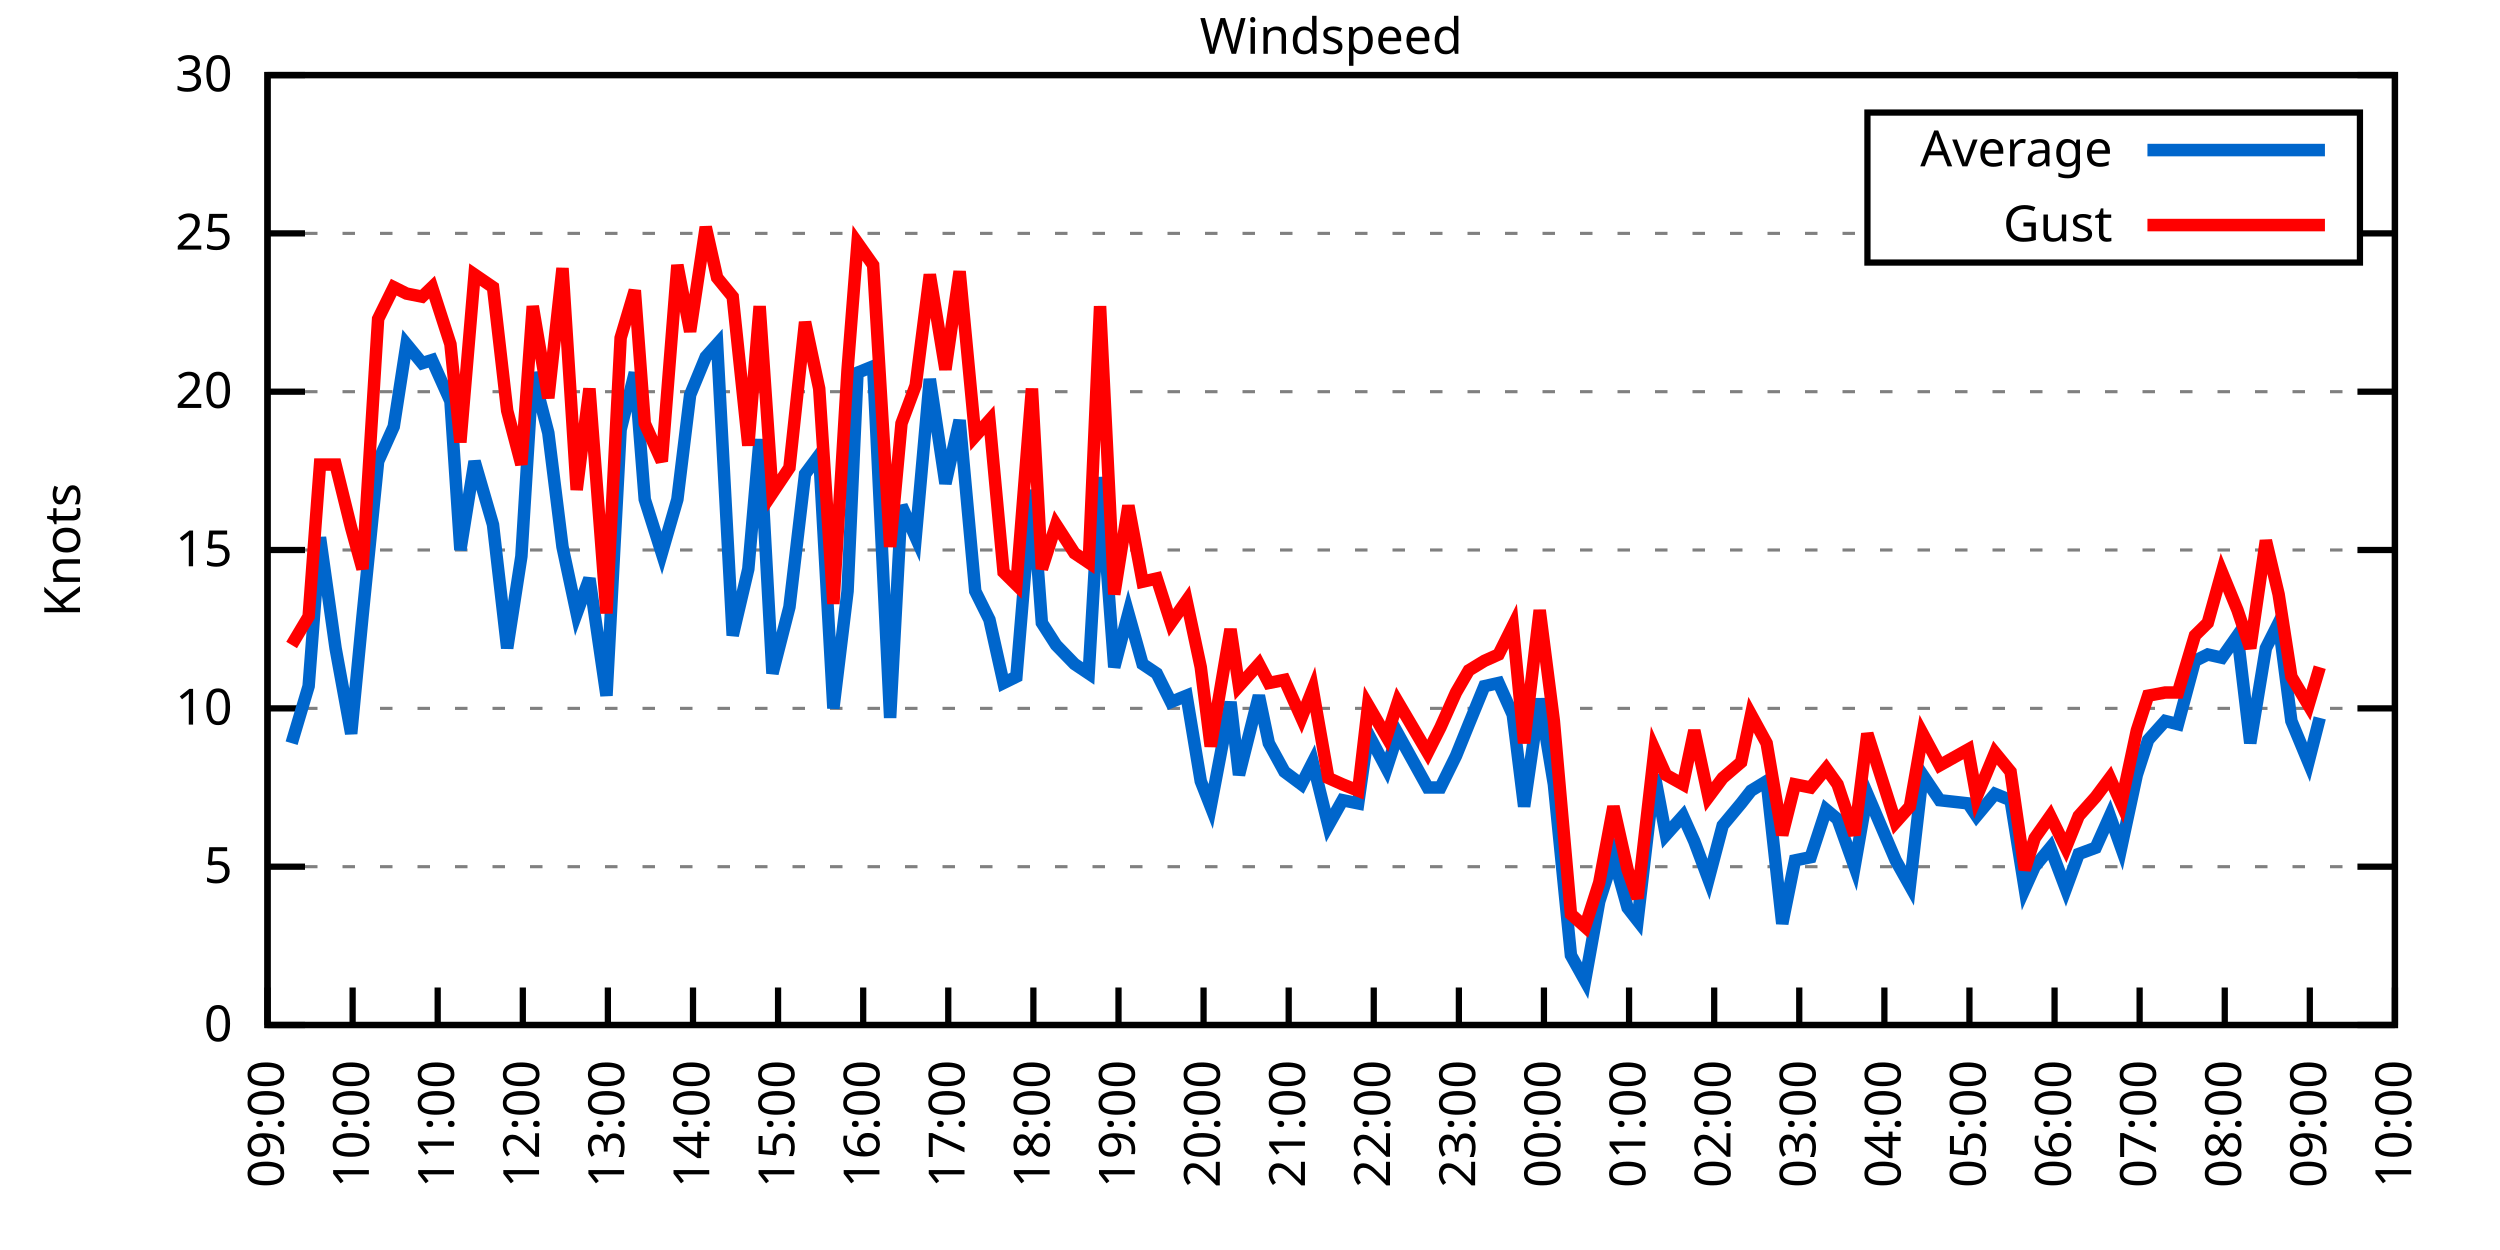
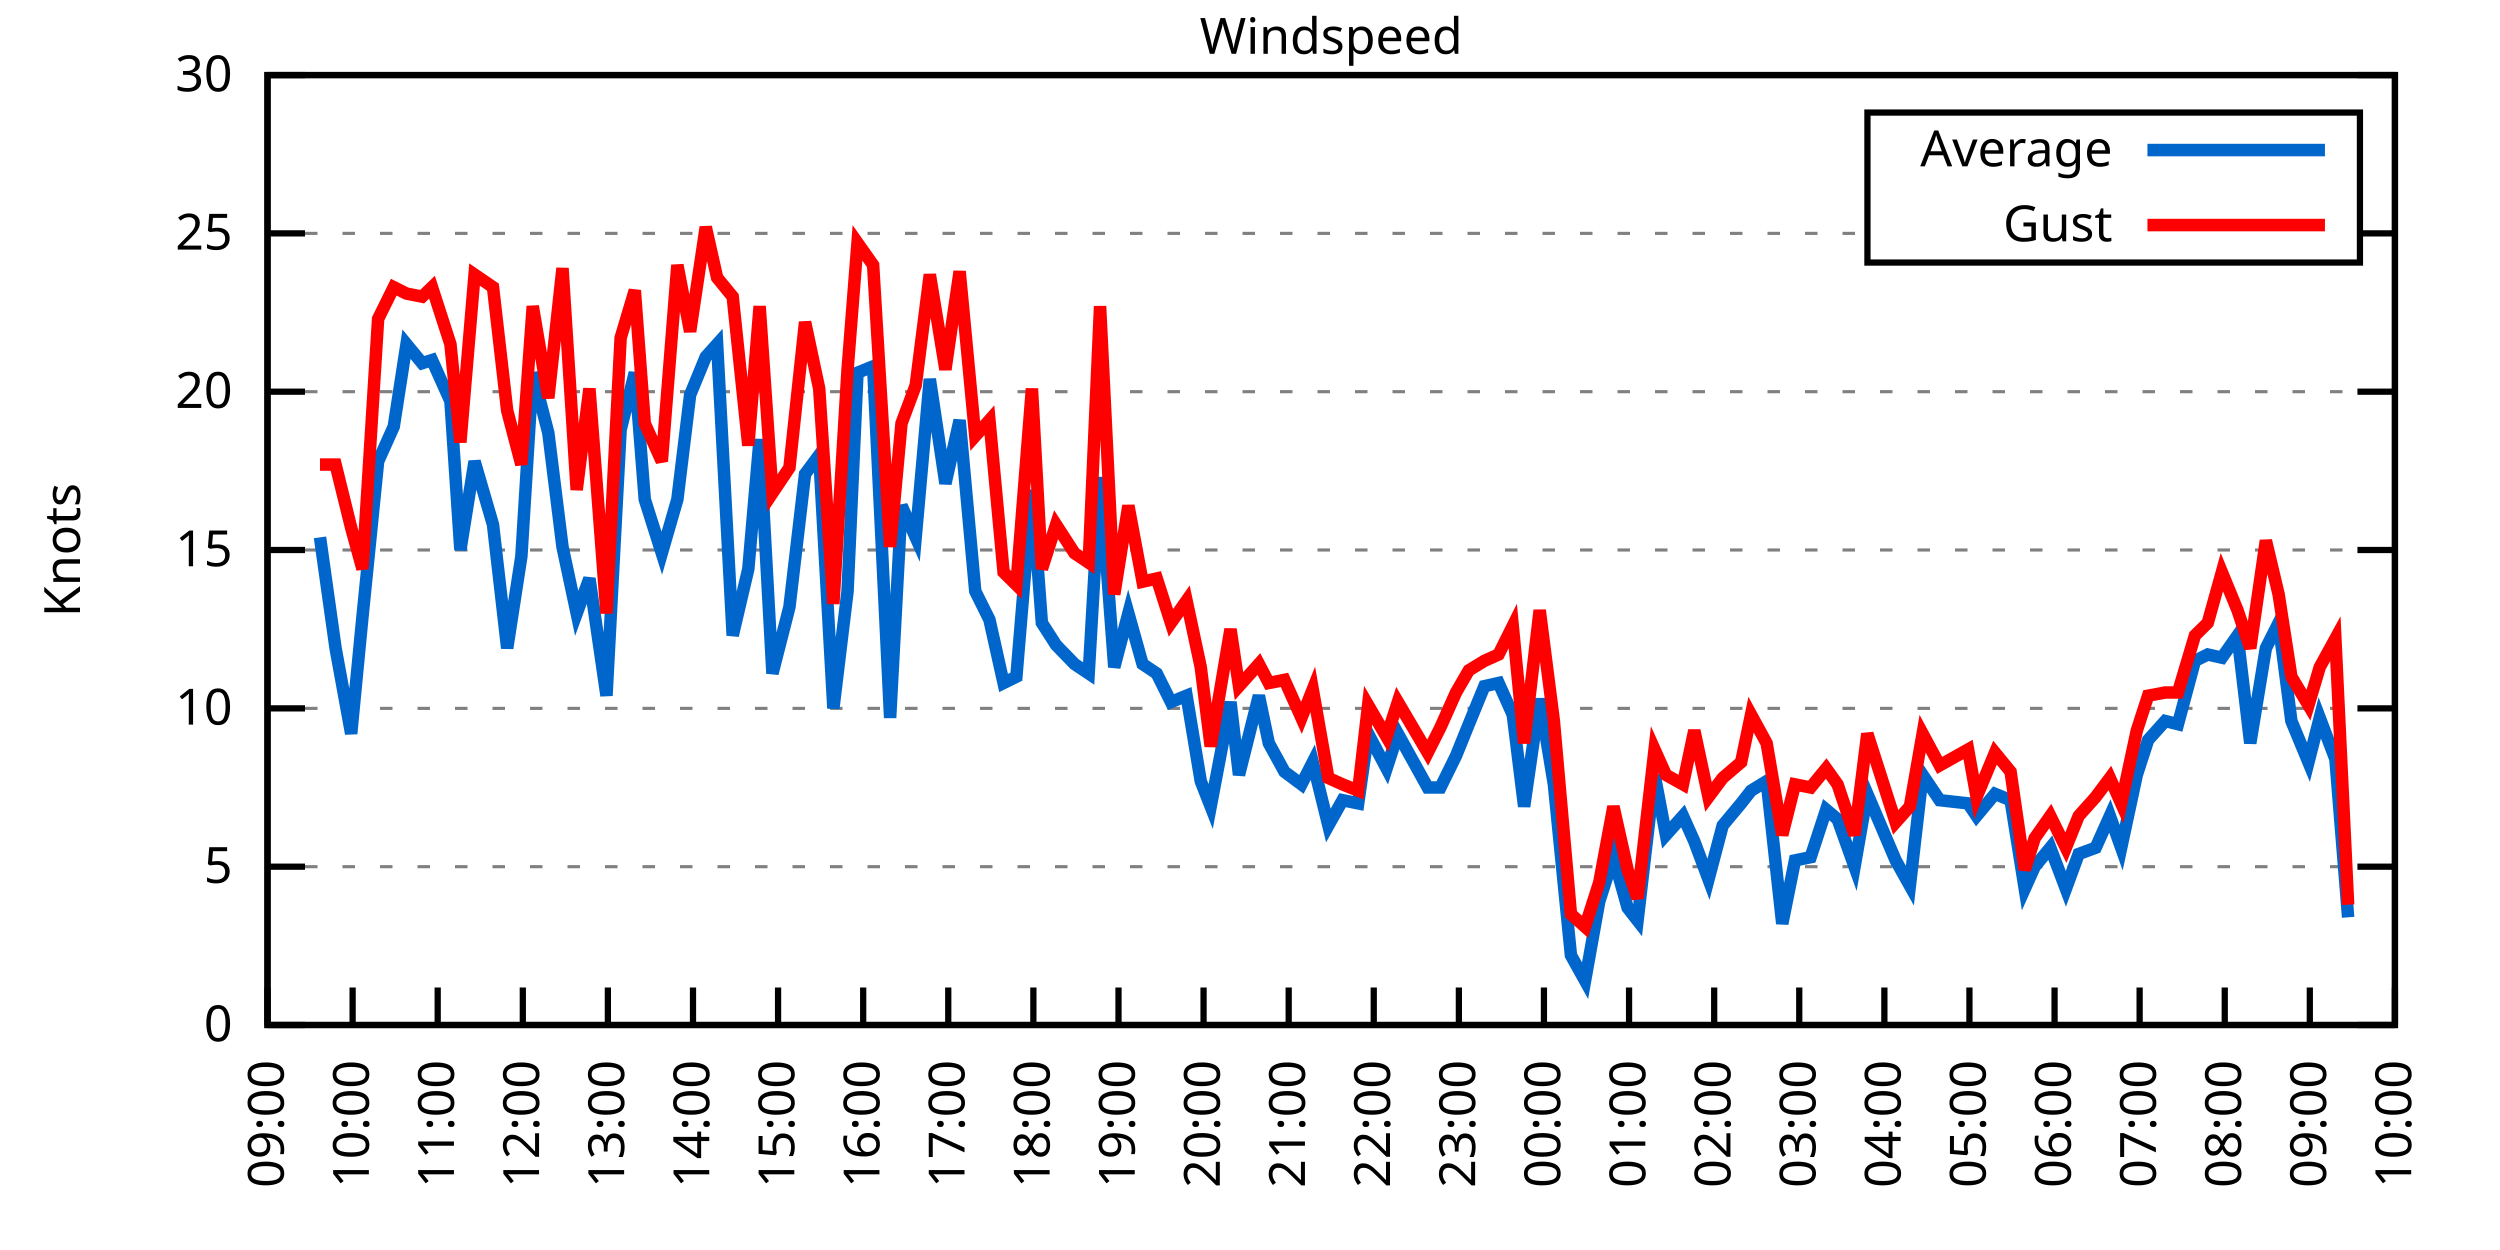
<svg xmlns="http://www.w3.org/2000/svg" xmlns:xlink="http://www.w3.org/1999/xlink" width="400" height="200" viewBox="0 0 400 200">
  <g id="gnuplot_canvas">
    <rect x="0" y="0" width="400" height="200" fill="none" />
    <defs>
      <circle id="gpDot" r="0.5" stroke-width="0.5" stroke="currentColor" />
      <path id="gpPt0" stroke-width="0.333" stroke="currentColor" d="M-1,0 h2 M0,-1 v2" />
      <path id="gpPt1" stroke-width="0.333" stroke="currentColor" d="M-1,-1 L1,1 M1,-1 L-1,1" />
      <path id="gpPt2" stroke-width="0.333" stroke="currentColor" d="M-1,0 L1,0 M0,-1 L0,1 M-1,-1 L1,1 M-1,1 L1,-1" />
      <rect id="gpPt3" stroke-width="0.333" stroke="currentColor" x="-1" y="-1" width="2" height="2" />
      <rect id="gpPt4" stroke-width="0.333" stroke="currentColor" fill="currentColor" x="-1" y="-1" width="2" height="2" />
      <circle id="gpPt5" stroke-width="0.333" stroke="currentColor" cx="0" cy="0" r="1" />
      <use xlink:href="#gpPt5" id="gpPt6" fill="currentColor" stroke="none" />
      <path id="gpPt7" stroke-width="0.333" stroke="currentColor" d="M0,-1.33 L-1.33,0.67 L1.33,0.67 z" />
      <use xlink:href="#gpPt7" id="gpPt8" fill="currentColor" stroke="none" />
      <use xlink:href="#gpPt7" id="gpPt9" stroke="currentColor" transform="rotate(180)" />
      <use xlink:href="#gpPt9" id="gpPt10" fill="currentColor" stroke="none" />
      <use xlink:href="#gpPt3" id="gpPt11" stroke="currentColor" transform="rotate(45)" />
      <use xlink:href="#gpPt11" id="gpPt12" fill="currentColor" stroke="none" />
      <path id="gpPt13" stroke-width="0.333" stroke="currentColor" d="M0,1.330 L1.265,0.411 L0.782,-1.067 L-0.782,-1.076 L-1.265,0.411 z" />
      <use xlink:href="#gpPt13" id="gpPt14" fill="currentColor" stroke="none" />
      <filter id="textbox" filterUnits="objectBoundingBox" x="0" y="0" height="1" width="1">
        <feFlood flood-color="white" flood-opacity="1" result="bgnd" />
        <feComposite in="SourceGraphic" in2="bgnd" operator="atop" />
      </filter>
      <filter id="greybox" filterUnits="objectBoundingBox" x="0" y="0" height="1" width="1">
        <feFlood flood-color="lightgrey" flood-opacity="1" result="grey" />
        <feComposite in="SourceGraphic" in2="grey" operator="atop" />
      </filter>
    </defs>
    <g fill="none" color="white" stroke="currentColor" stroke-width="1.00" stroke-linecap="butt" stroke-linejoin="miter">
</g>
    <g fill="none" color="black" stroke="currentColor" stroke-width="1.00" stroke-linecap="butt" stroke-linejoin="miter">
      <g stroke="none" shape-rendering="crispEdges">
        <polygon fill="rgb(255, 255, 255)" points="42.80,164.00 383.18,164.00 383.18,12.02 42.80,12.02 " />
      </g>
    </g>
    <g fill="none" color="black" stroke="currentColor" stroke-width="1.00" stroke-linecap="butt" stroke-linejoin="miter">
</g>
    <g fill="none" color="black" stroke="black" stroke-width="0.50" stroke-linecap="butt" stroke-linejoin="miter">
</g>
    <g fill="none" color="gray" stroke="currentColor" stroke-width="0.50" stroke-linecap="butt" stroke-linejoin="miter">
      <path stroke="gray" stroke-dasharray="2,4" class="gridline" d="M42.80,164.00 L383.19,164.00  " />
    </g>
    <g fill="none" color="gray" stroke="gray" stroke-width="1.00" stroke-linecap="butt" stroke-linejoin="miter">
</g>
    <g fill="none" color="black" stroke="currentColor" stroke-width="1.00" stroke-linecap="butt" stroke-linejoin="miter">
      <path stroke="black" d="M42.80,164.00 L48.80,164.00 M383.19,164.00 L377.19,164.00  " />
      <g transform="translate(37.20,166.60)" stroke="none" fill="black" font-family="Sans" font-size="8.00" text-anchor="end">
        <text>
          <tspan font-family="Sans"> 0</tspan>
        </text>
      </g>
    </g>
    <g fill="none" color="black" stroke="currentColor" stroke-width="1.00" stroke-linecap="butt" stroke-linejoin="miter">
</g>
    <g fill="none" color="black" stroke="black" stroke-width="0.50" stroke-linecap="butt" stroke-linejoin="miter">
</g>
    <g fill="none" color="gray" stroke="currentColor" stroke-width="0.50" stroke-linecap="butt" stroke-linejoin="miter">
      <path stroke="gray" stroke-dasharray="2,4" class="gridline" d="M42.80,138.67 L383.19,138.67  " />
    </g>
    <g fill="none" color="gray" stroke="gray" stroke-width="1.00" stroke-linecap="butt" stroke-linejoin="miter">
</g>
    <g fill="none" color="black" stroke="currentColor" stroke-width="1.00" stroke-linecap="butt" stroke-linejoin="miter">
      <path stroke="black" d="M42.80,138.67 L48.80,138.67 M383.19,138.67 L377.19,138.67  " />
      <g transform="translate(37.20,141.27)" stroke="none" fill="black" font-family="Sans" font-size="8.00" text-anchor="end">
        <text>
          <tspan font-family="Sans"> 5</tspan>
        </text>
      </g>
    </g>
    <g fill="none" color="black" stroke="currentColor" stroke-width="1.00" stroke-linecap="butt" stroke-linejoin="miter">
</g>
    <g fill="none" color="black" stroke="black" stroke-width="0.50" stroke-linecap="butt" stroke-linejoin="miter">
</g>
    <g fill="none" color="gray" stroke="currentColor" stroke-width="0.50" stroke-linecap="butt" stroke-linejoin="miter">
      <path stroke="gray" stroke-dasharray="2,4" class="gridline" d="M42.80,113.34 L383.19,113.34  " />
    </g>
    <g fill="none" color="gray" stroke="gray" stroke-width="1.00" stroke-linecap="butt" stroke-linejoin="miter">
</g>
    <g fill="none" color="black" stroke="currentColor" stroke-width="1.00" stroke-linecap="butt" stroke-linejoin="miter">
      <path stroke="black" d="M42.80,113.34 L48.80,113.34 M383.19,113.34 L377.19,113.34  " />
      <g transform="translate(37.20,115.94)" stroke="none" fill="black" font-family="Sans" font-size="8.00" text-anchor="end">
        <text>
          <tspan font-family="Sans"> 10</tspan>
        </text>
      </g>
    </g>
    <g fill="none" color="black" stroke="currentColor" stroke-width="1.00" stroke-linecap="butt" stroke-linejoin="miter">
</g>
    <g fill="none" color="black" stroke="black" stroke-width="0.50" stroke-linecap="butt" stroke-linejoin="miter">
</g>
    <g fill="none" color="gray" stroke="currentColor" stroke-width="0.50" stroke-linecap="butt" stroke-linejoin="miter">
      <path stroke="gray" stroke-dasharray="2,4" class="gridline" d="M42.80,88.00 L383.19,88.00  " />
    </g>
    <g fill="none" color="gray" stroke="gray" stroke-width="1.00" stroke-linecap="butt" stroke-linejoin="miter">
</g>
    <g fill="none" color="black" stroke="currentColor" stroke-width="1.00" stroke-linecap="butt" stroke-linejoin="miter">
      <path stroke="black" d="M42.80,88.00 L48.80,88.00 M383.19,88.00 L377.19,88.00  " />
      <g transform="translate(37.20,90.60)" stroke="none" fill="black" font-family="Sans" font-size="8.00" text-anchor="end">
        <text>
          <tspan font-family="Sans"> 15</tspan>
        </text>
      </g>
    </g>
    <g fill="none" color="black" stroke="currentColor" stroke-width="1.00" stroke-linecap="butt" stroke-linejoin="miter">
</g>
    <g fill="none" color="black" stroke="black" stroke-width="0.50" stroke-linecap="butt" stroke-linejoin="miter">
</g>
    <g fill="none" color="gray" stroke="currentColor" stroke-width="0.50" stroke-linecap="butt" stroke-linejoin="miter">
      <path stroke="gray" stroke-dasharray="2,4" class="gridline" d="M42.80,62.67 L383.19,62.67  " />
    </g>
    <g fill="none" color="gray" stroke="gray" stroke-width="1.00" stroke-linecap="butt" stroke-linejoin="miter">
</g>
    <g fill="none" color="black" stroke="currentColor" stroke-width="1.00" stroke-linecap="butt" stroke-linejoin="miter">
      <path stroke="black" d="M42.80,62.67 L48.80,62.67 M383.19,62.67 L377.19,62.67  " />
      <g transform="translate(37.20,65.27)" stroke="none" fill="black" font-family="Sans" font-size="8.00" text-anchor="end">
        <text>
          <tspan font-family="Sans"> 20</tspan>
        </text>
      </g>
    </g>
    <g fill="none" color="black" stroke="currentColor" stroke-width="1.00" stroke-linecap="butt" stroke-linejoin="miter">
</g>
    <g fill="none" color="black" stroke="black" stroke-width="0.50" stroke-linecap="butt" stroke-linejoin="miter">
</g>
    <g fill="none" color="gray" stroke="currentColor" stroke-width="0.50" stroke-linecap="butt" stroke-linejoin="miter">
      <path stroke="gray" stroke-dasharray="2,4" class="gridline" d="M42.80,37.34 L298.79,37.34 M377.59,37.34 L383.19,37.34  " />
    </g>
    <g fill="none" color="gray" stroke="gray" stroke-width="1.00" stroke-linecap="butt" stroke-linejoin="miter">
</g>
    <g fill="none" color="black" stroke="currentColor" stroke-width="1.00" stroke-linecap="butt" stroke-linejoin="miter">
      <path stroke="black" d="M42.80,37.34 L48.80,37.34 M383.19,37.34 L377.19,37.34  " />
      <g transform="translate(37.20,39.94)" stroke="none" fill="black" font-family="Sans" font-size="8.00" text-anchor="end">
        <text>
          <tspan font-family="Sans"> 25</tspan>
        </text>
      </g>
    </g>
    <g fill="none" color="black" stroke="currentColor" stroke-width="1.00" stroke-linecap="butt" stroke-linejoin="miter">
</g>
    <g fill="none" color="black" stroke="black" stroke-width="0.50" stroke-linecap="butt" stroke-linejoin="miter">
</g>
    <g fill="none" color="gray" stroke="currentColor" stroke-width="0.50" stroke-linecap="butt" stroke-linejoin="miter">
      <path stroke="gray" stroke-dasharray="2,4" class="gridline" d="M42.80,12.01 L383.19,12.01  " />
    </g>
    <g fill="none" color="gray" stroke="gray" stroke-width="1.00" stroke-linecap="butt" stroke-linejoin="miter">
</g>
    <g fill="none" color="black" stroke="currentColor" stroke-width="1.00" stroke-linecap="butt" stroke-linejoin="miter">
      <path stroke="black" d="M42.80,12.01 L48.80,12.01 M383.19,12.01 L377.19,12.01  " />
      <g transform="translate(37.20,14.61)" stroke="none" fill="black" font-family="Sans" font-size="8.00" text-anchor="end">
        <text>
          <tspan font-family="Sans"> 30</tspan>
        </text>
      </g>
    </g>
    <g fill="none" color="black" stroke="currentColor" stroke-width="1.00" stroke-linecap="butt" stroke-linejoin="miter">
      <path stroke="black" d="M42.80,164.00 L42.80,158.00  " />
      <g transform="translate(45.40,169.60) rotate(270.00)" stroke="none" fill="black" font-family="Sans" font-size="8.00" text-anchor="end">
        <text>
          <tspan font-family="Sans">09:00</tspan>
        </text>
      </g>
    </g>
    <g fill="none" color="black" stroke="currentColor" stroke-width="1.00" stroke-linecap="butt" stroke-linejoin="miter">
      <path stroke="black" d="M56.42,164.00 L56.42,158.00  " />
      <g transform="translate(59.02,169.60) rotate(270.00)" stroke="none" fill="black" font-family="Sans" font-size="8.00" text-anchor="end">
        <text>
          <tspan font-family="Sans">10:00</tspan>
        </text>
      </g>
    </g>
    <g fill="none" color="black" stroke="currentColor" stroke-width="1.00" stroke-linecap="butt" stroke-linejoin="miter">
      <path stroke="black" d="M70.03,164.00 L70.03,158.00  " />
      <g transform="translate(72.63,169.60) rotate(270.00)" stroke="none" fill="black" font-family="Sans" font-size="8.00" text-anchor="end">
        <text>
          <tspan font-family="Sans">11:00</tspan>
        </text>
      </g>
    </g>
    <g fill="none" color="black" stroke="currentColor" stroke-width="1.00" stroke-linecap="butt" stroke-linejoin="miter">
      <path stroke="black" d="M83.65,164.00 L83.65,158.00  " />
      <g transform="translate(86.25,169.60) rotate(270.00)" stroke="none" fill="black" font-family="Sans" font-size="8.00" text-anchor="end">
        <text>
          <tspan font-family="Sans">12:00</tspan>
        </text>
      </g>
    </g>
    <g fill="none" color="black" stroke="currentColor" stroke-width="1.00" stroke-linecap="butt" stroke-linejoin="miter">
      <path stroke="black" d="M97.26,164.00 L97.26,158.00  " />
      <g transform="translate(99.86,169.60) rotate(270.00)" stroke="none" fill="black" font-family="Sans" font-size="8.00" text-anchor="end">
        <text>
          <tspan font-family="Sans">13:00</tspan>
        </text>
      </g>
    </g>
    <g fill="none" color="black" stroke="currentColor" stroke-width="1.00" stroke-linecap="butt" stroke-linejoin="miter">
      <path stroke="black" d="M110.88,164.00 L110.88,158.00  " />
      <g transform="translate(113.48,169.60) rotate(270.00)" stroke="none" fill="black" font-family="Sans" font-size="8.00" text-anchor="end">
        <text>
          <tspan font-family="Sans">14:00</tspan>
        </text>
      </g>
    </g>
    <g fill="none" color="black" stroke="currentColor" stroke-width="1.00" stroke-linecap="butt" stroke-linejoin="miter">
      <path stroke="black" d="M124.49,164.00 L124.49,158.00  " />
      <g transform="translate(127.09,169.60) rotate(270.00)" stroke="none" fill="black" font-family="Sans" font-size="8.00" text-anchor="end">
        <text>
          <tspan font-family="Sans">15:00</tspan>
        </text>
      </g>
    </g>
    <g fill="none" color="black" stroke="currentColor" stroke-width="1.00" stroke-linecap="butt" stroke-linejoin="miter">
      <path stroke="black" d="M138.11,164.00 L138.11,158.00  " />
      <g transform="translate(140.71,169.60) rotate(270.00)" stroke="none" fill="black" font-family="Sans" font-size="8.00" text-anchor="end">
        <text>
          <tspan font-family="Sans">16:00</tspan>
        </text>
      </g>
    </g>
    <g fill="none" color="black" stroke="currentColor" stroke-width="1.00" stroke-linecap="butt" stroke-linejoin="miter">
      <path stroke="black" d="M151.72,164.00 L151.72,158.00  " />
      <g transform="translate(154.32,169.60) rotate(270.00)" stroke="none" fill="black" font-family="Sans" font-size="8.00" text-anchor="end">
        <text>
          <tspan font-family="Sans">17:00</tspan>
        </text>
      </g>
    </g>
    <g fill="none" color="black" stroke="currentColor" stroke-width="1.00" stroke-linecap="butt" stroke-linejoin="miter">
      <path stroke="black" d="M165.34,164.00 L165.34,158.00  " />
      <g transform="translate(167.94,169.60) rotate(270.00)" stroke="none" fill="black" font-family="Sans" font-size="8.00" text-anchor="end">
        <text>
          <tspan font-family="Sans">18:00</tspan>
        </text>
      </g>
    </g>
    <g fill="none" color="black" stroke="currentColor" stroke-width="1.00" stroke-linecap="butt" stroke-linejoin="miter">
      <path stroke="black" d="M178.96,164.00 L178.96,158.00  " />
      <g transform="translate(181.56,169.60) rotate(270.00)" stroke="none" fill="black" font-family="Sans" font-size="8.00" text-anchor="end">
        <text>
          <tspan font-family="Sans">19:00</tspan>
        </text>
      </g>
    </g>
    <g fill="none" color="black" stroke="currentColor" stroke-width="1.00" stroke-linecap="butt" stroke-linejoin="miter">
      <path stroke="black" d="M192.57,164.00 L192.57,158.00  " />
      <g transform="translate(195.17,169.60) rotate(270.00)" stroke="none" fill="black" font-family="Sans" font-size="8.00" text-anchor="end">
        <text>
          <tspan font-family="Sans">20:00</tspan>
        </text>
      </g>
    </g>
    <g fill="none" color="black" stroke="currentColor" stroke-width="1.00" stroke-linecap="butt" stroke-linejoin="miter">
      <path stroke="black" d="M206.19,164.00 L206.19,158.00  " />
      <g transform="translate(208.79,169.60) rotate(270.00)" stroke="none" fill="black" font-family="Sans" font-size="8.00" text-anchor="end">
        <text>
          <tspan font-family="Sans">21:00</tspan>
        </text>
      </g>
    </g>
    <g fill="none" color="black" stroke="currentColor" stroke-width="1.00" stroke-linecap="butt" stroke-linejoin="miter">
      <path stroke="black" d="M219.80,164.00 L219.80,158.00  " />
      <g transform="translate(222.40,169.60) rotate(270.00)" stroke="none" fill="black" font-family="Sans" font-size="8.00" text-anchor="end">
        <text>
          <tspan font-family="Sans">22:00</tspan>
        </text>
      </g>
    </g>
    <g fill="none" color="black" stroke="currentColor" stroke-width="1.00" stroke-linecap="butt" stroke-linejoin="miter">
      <path stroke="black" d="M233.42,164.00 L233.42,158.00  " />
      <g transform="translate(236.02,169.60) rotate(270.00)" stroke="none" fill="black" font-family="Sans" font-size="8.00" text-anchor="end">
        <text>
          <tspan font-family="Sans">23:00</tspan>
        </text>
      </g>
    </g>
    <g fill="none" color="black" stroke="currentColor" stroke-width="1.00" stroke-linecap="butt" stroke-linejoin="miter">
      <path stroke="black" d="M247.03,164.00 L247.03,158.00  " />
      <g transform="translate(249.63,169.60) rotate(270.00)" stroke="none" fill="black" font-family="Sans" font-size="8.00" text-anchor="end">
        <text>
          <tspan font-family="Sans">00:00</tspan>
        </text>
      </g>
    </g>
    <g fill="none" color="black" stroke="currentColor" stroke-width="1.00" stroke-linecap="butt" stroke-linejoin="miter">
      <path stroke="black" d="M260.65,164.00 L260.65,158.00  " />
      <g transform="translate(263.25,169.60) rotate(270.00)" stroke="none" fill="black" font-family="Sans" font-size="8.00" text-anchor="end">
        <text>
          <tspan font-family="Sans">01:00</tspan>
        </text>
      </g>
    </g>
    <g fill="none" color="black" stroke="currentColor" stroke-width="1.00" stroke-linecap="butt" stroke-linejoin="miter">
      <path stroke="black" d="M274.27,164.00 L274.27,158.00  " />
      <g transform="translate(276.87,169.60) rotate(270.00)" stroke="none" fill="black" font-family="Sans" font-size="8.00" text-anchor="end">
        <text>
          <tspan font-family="Sans">02:00</tspan>
        </text>
      </g>
    </g>
    <g fill="none" color="black" stroke="currentColor" stroke-width="1.00" stroke-linecap="butt" stroke-linejoin="miter">
      <path stroke="black" d="M287.88,164.00 L287.88,158.00  " />
      <g transform="translate(290.48,169.60) rotate(270.00)" stroke="none" fill="black" font-family="Sans" font-size="8.00" text-anchor="end">
        <text>
          <tspan font-family="Sans">03:00</tspan>
        </text>
      </g>
    </g>
    <g fill="none" color="black" stroke="currentColor" stroke-width="1.00" stroke-linecap="butt" stroke-linejoin="miter">
      <path stroke="black" d="M301.50,164.00 L301.50,158.00  " />
      <g transform="translate(304.10,169.60) rotate(270.00)" stroke="none" fill="black" font-family="Sans" font-size="8.00" text-anchor="end">
        <text>
          <tspan font-family="Sans">04:00</tspan>
        </text>
      </g>
    </g>
    <g fill="none" color="black" stroke="currentColor" stroke-width="1.00" stroke-linecap="butt" stroke-linejoin="miter">
      <path stroke="black" d="M315.11,164.00 L315.11,158.00  " />
      <g transform="translate(317.71,169.60) rotate(270.00)" stroke="none" fill="black" font-family="Sans" font-size="8.00" text-anchor="end">
        <text>
          <tspan font-family="Sans">05:00</tspan>
        </text>
      </g>
    </g>
    <g fill="none" color="black" stroke="currentColor" stroke-width="1.00" stroke-linecap="butt" stroke-linejoin="miter">
      <path stroke="black" d="M328.73,164.00 L328.73,158.00  " />
      <g transform="translate(331.33,169.60) rotate(270.00)" stroke="none" fill="black" font-family="Sans" font-size="8.00" text-anchor="end">
        <text>
          <tspan font-family="Sans">06:00</tspan>
        </text>
      </g>
    </g>
    <g fill="none" color="black" stroke="currentColor" stroke-width="1.00" stroke-linecap="butt" stroke-linejoin="miter">
      <path stroke="black" d="M342.34,164.00 L342.34,158.00  " />
      <g transform="translate(344.94,169.60) rotate(270.00)" stroke="none" fill="black" font-family="Sans" font-size="8.00" text-anchor="end">
        <text>
          <tspan font-family="Sans">07:00</tspan>
        </text>
      </g>
    </g>
    <g fill="none" color="black" stroke="currentColor" stroke-width="1.00" stroke-linecap="butt" stroke-linejoin="miter">
      <path stroke="black" d="M355.96,164.00 L355.96,158.00  " />
      <g transform="translate(358.56,169.60) rotate(270.00)" stroke="none" fill="black" font-family="Sans" font-size="8.00" text-anchor="end">
        <text>
          <tspan font-family="Sans">08:00</tspan>
        </text>
      </g>
    </g>
    <g fill="none" color="black" stroke="currentColor" stroke-width="1.00" stroke-linecap="butt" stroke-linejoin="miter">
      <path stroke="black" d="M369.57,164.00 L369.57,158.00  " />
      <g transform="translate(372.17,169.60) rotate(270.00)" stroke="none" fill="black" font-family="Sans" font-size="8.00" text-anchor="end">
        <text>
          <tspan font-family="Sans">09:00</tspan>
        </text>
      </g>
    </g>
    <g fill="none" color="black" stroke="currentColor" stroke-width="1.00" stroke-linecap="butt" stroke-linejoin="miter">
      <path stroke="black" d="M383.19,164.00 L383.19,158.00  " />
      <g transform="translate(385.79,169.60) rotate(270.00)" stroke="none" fill="black" font-family="Sans" font-size="8.00" text-anchor="end">
        <text>
          <tspan font-family="Sans">10:00</tspan>
        </text>
      </g>
    </g>
    <g fill="none" color="black" stroke="currentColor" stroke-width="1.00" stroke-linecap="butt" stroke-linejoin="miter">
</g>
    <g fill="none" color="black" stroke="currentColor" stroke-width="1.00" stroke-linecap="butt" stroke-linejoin="miter">
      <path stroke="black" d="M42.80,12.01 L42.80,164.00 L383.19,164.00 L383.19,12.01 L42.80,12.01 Z  " />
    </g>
    <g fill="none" color="black" stroke="currentColor" stroke-width="1.00" stroke-linecap="butt" stroke-linejoin="miter">
</g>
    <g fill="none" color="black" stroke="currentColor" stroke-width="1.00" stroke-linecap="butt" stroke-linejoin="miter">
      <path stroke="black" d="M298.79,42.01 L298.79,18.01 L377.59,18.01 L377.59,42.01 L298.79,42.01 Z  " />
    </g>
    <g id="Windspeed_plot_1">
      <g fill="none" color="white" stroke="black" stroke-width="2.00" stroke-linecap="butt" stroke-linejoin="miter">
</g>
      <g fill="none" color="black" stroke="currentColor" stroke-width="2.00" stroke-linecap="butt" stroke-linejoin="miter">
        <g transform="translate(337.99,26.61)" stroke="none" fill="black" font-family="Sans" font-size="8.00" text-anchor="end">
          <text>
            <tspan font-family="Sans">Average</tspan>
          </text>
        </g>
      </g>
      <g fill="none" color="black" stroke="currentColor" stroke-width="2.00" stroke-linecap="butt" stroke-linejoin="miter">
-         <path stroke="rgb(  0, 102, 204)" d="M343.59,24.01 L371.99,24.01 M46.66,118.91 L49.38,109.79 L51.20,85.98 L53.69,103.71 L56.19,117.39 L58.00,98.64   L60.50,73.82 L63.00,68.25 L65.04,55.07 L67.54,58.11 L69.12,57.61 L72.07,64.19 L73.66,88.00 L75.93,73.82   L78.88,83.95 L81.15,103.71 L83.42,89.02 L85.24,59.63 L87.73,69.26 L90.00,87.50 L92.27,98.14 L94.31,92.56   L97.04,111.31 L99.30,68.75 L101.57,59.63 L103.16,79.90 L105.89,88.51 L108.38,79.90 L110.42,63.18 L112.92,57.10   L114.74,55.07 L117.23,101.68 L119.73,91.04 L121.54,70.27 L123.59,107.76 L126.31,97.12 L128.81,75.85 L131.07,72.81   L133.34,113.34 L135.61,94.59 L137.20,59.63 L139.70,58.62 L142.42,114.86 L144.24,80.91 L146.51,85.98 L148.77,60.65   L151.27,77.37 L153.54,67.23 L156.04,94.59 L158.31,99.15 L160.57,109.28 L162.62,108.27 L165.11,78.38 L166.70,99.66   L168.97,103.20 L171.92,106.24 L174.19,107.76 L176.01,76.35 L178.28,106.75 L180.54,98.14 L182.81,106.24 L185.08,107.76   L187.35,112.32 L189.85,111.31 L192.12,124.99 L193.71,129.04 L196.88,112.32 L198.24,123.98 L201.42,111.31 L203.01,118.91   L205.51,123.47 L208.23,125.50 L210.04,121.95 L212.54,132.08 L214.81,128.03 L217.31,128.54 L218.90,117.39 L221.85,122.96   L223.66,117.39 L228.43,126.00 L230.47,126.00 L232.96,120.94 L235.01,115.87 L237.50,109.79 L239.77,109.28 L242.04,114.35   L243.86,129.04 L246.35,111.82 L248.62,125.50 L251.35,152.85 L253.61,156.91 L255.88,144.24 L258.15,137.15 L260.42,145.25   L262.01,147.28 L264.73,123.98 L266.55,133.60 L269.27,130.56 L271.09,134.62 L273.36,140.69 L275.63,132.08 L278.58,128.54   L280.17,126.51 L282.66,124.99 L285.16,147.79 L287.20,137.66 L289.70,137.15 L292.19,129.55 L294.01,131.07 L296.73,138.67   L298.77,127.02 L303.31,137.66 L305.58,141.71 L307.62,123.98 L310.35,128.03 L314.89,128.54 L316.25,130.56 L319.20,127.02   L321.69,128.03 L323.96,142.21 L325.55,138.67 L328.05,135.63 L330.54,142.21 L332.59,136.64 L335.31,135.63 L337.58,130.56   L339.39,135.63 L341.89,123.98 L343.70,118.40 L346.43,115.36 L348.47,115.87 L351.19,105.74 L353.24,104.72 L355.50,105.23   L358.00,101.68 L360.04,118.91 L362.54,103.71 L364.58,99.66 L366.62,115.36 L369.35,121.95 L371.16,114.86  " />
+         <path stroke="rgb(  0, 102, 204)" d="M343.59,24.01 L371.99,24.01 M51.20,85.98 L53.69,103.71 L56.19,117.39 L58.00,98.64 L60.50,73.82 L63.00,68.25   L65.04,55.07 L67.54,58.11 L69.12,57.61 L72.07,64.19 L73.66,88.00 L75.93,73.82 L78.88,83.95 L81.15,103.71   L83.42,89.02 L85.24,59.63 L87.73,69.26 L90.00,87.50 L92.27,98.14 L94.31,92.56 L97.04,111.31 L99.30,68.75   L101.57,59.63 L103.16,79.90 L105.89,88.51 L108.38,79.90 L110.42,63.18 L112.92,57.10 L114.74,55.07 L117.23,101.68   L119.73,91.04 L121.54,70.27 L123.59,107.76 L126.31,97.12 L128.81,75.85 L131.07,72.81 L133.34,113.34 L135.61,94.59   L137.20,59.63 L139.70,58.62 L142.42,114.86 L144.24,80.91 L146.51,85.98 L148.77,60.65 L151.27,77.37 L153.54,67.23   L156.04,94.59 L158.31,99.15 L160.57,109.28 L162.62,108.27 L165.11,78.38 L166.70,99.66 L168.97,103.20 L171.92,106.24   L174.19,107.76 L176.01,76.35 L178.28,106.75 L180.54,98.14 L182.81,106.24 L185.08,107.76 L187.35,112.32 L189.85,111.31   L192.12,124.99 L193.71,129.04 L196.88,112.32 L198.24,123.98 L201.42,111.31 L203.01,118.91 L205.51,123.47 L208.23,125.50   L210.04,121.95 L212.54,132.08 L214.81,128.03 L217.31,128.54 L218.90,117.39 L221.85,122.96 L223.66,117.39 L228.43,126.00   L230.47,126.00 L232.96,120.94 L235.01,115.87 L237.50,109.79 L239.77,109.28 L242.04,114.35 L243.86,129.04 L246.35,111.82   L248.62,125.50 L251.35,152.85 L253.61,156.91 L255.88,144.24 L258.15,137.15 L260.42,145.25 L262.01,147.28 L264.73,123.98   L266.55,133.60 L269.27,130.56 L271.09,134.62 L273.36,140.69 L275.63,132.08 L278.58,128.54 L280.17,126.51 L282.66,124.99   L285.16,147.79 L287.20,137.66 L289.70,137.15 L292.19,129.55 L294.01,131.07 L296.73,138.67 L298.77,127.02 L303.31,137.66   L305.58,141.71 L307.62,123.98 L310.35,128.03 L314.89,128.54 L316.25,130.56 L319.20,127.02 L321.69,128.03 L323.96,142.21   L325.55,138.67 L328.05,135.63 L330.54,142.21 L332.59,136.64 L335.31,135.63 L337.58,130.56 L339.39,135.63 L341.89,123.98   L343.70,118.40 L346.43,115.36 L348.47,115.87 L351.19,105.74 L353.24,104.72 L355.50,105.23 L358.00,101.68 L360.04,118.91   L362.54,103.71 L364.58,99.66 L366.62,115.36 L369.35,121.95 L371.16,114.86 L373.66,121.44 L375.70,146.77  " />
      </g>
    </g>
    <g id="Windspeed_plot_2">
      <g fill="none" color="black" stroke="currentColor" stroke-width="2.00" stroke-linecap="butt" stroke-linejoin="miter">
        <g transform="translate(337.99,38.61)" stroke="none" fill="black" font-family="Sans" font-size="8.00" text-anchor="end">
          <text>
            <tspan font-family="Sans">Gust</tspan>
          </text>
        </g>
      </g>
      <g fill="none" color="black" stroke="currentColor" stroke-width="2.00" stroke-linecap="butt" stroke-linejoin="miter">
-         <path stroke="rgb(255,   0,   0)" d="M343.59,36.01 L371.99,36.01 M46.66,103.20 L49.38,98.64 L51.20,74.33 L53.69,74.33 L56.19,84.46 L58.00,91.04   L60.50,51.02 L63.00,45.95 L65.04,46.97 L67.54,47.47 L69.12,45.95 L72.07,55.07 L73.66,70.78 L75.93,43.93   L78.88,45.95 L81.15,65.71 L83.42,74.33 L85.24,48.99 L87.73,63.69 L90.00,42.91 L92.27,78.38 L94.31,62.17   L97.04,98.14 L99.30,54.06 L101.57,46.46 L103.16,67.74 L105.89,73.82 L108.38,42.41 L110.42,53.05 L112.92,36.33   L114.74,44.43 L117.23,47.47 L119.73,71.29 L121.54,48.99 L123.59,78.89 L126.31,74.83 L128.81,51.53 L131.07,62.17   L133.34,96.62 L135.61,59.13 L137.20,38.86 L139.70,42.41 L142.42,87.50 L144.24,67.74 L146.51,61.66 L148.77,43.93   L151.27,59.13 L153.54,43.42 L156.04,69.77 L158.31,67.23 L160.57,91.55 L162.62,93.58 L165.11,62.17 L166.70,91.04   L168.97,83.95 L171.92,88.51 L174.19,90.03 L176.01,48.99 L178.28,95.10 L180.54,80.91 L182.81,93.07 L185.08,92.56   L187.35,99.66 L189.85,96.11 L192.12,106.75 L193.71,119.42 L196.88,100.67 L198.24,109.79 L201.42,106.24 L203.01,109.28   L205.51,108.78 L208.23,114.86 L210.04,110.30 L212.54,124.48 L214.81,125.50 L217.31,126.51 L218.90,112.83 L221.85,117.90   L223.66,112.32 L228.43,120.43 L230.47,116.38 L232.96,110.80 L235.01,107.26 L237.50,105.74 L239.77,104.72 L242.04,100.16   L243.86,118.91 L246.35,97.63 L248.62,115.36 L251.35,146.27 L253.61,148.29 L255.88,141.20 L258.15,129.04 L260.42,139.17   L262.01,143.73 L264.73,119.92 L266.55,123.98 L269.27,125.50 L271.09,116.88 L273.36,127.52 L275.63,124.48 L278.58,121.95   L280.17,114.35 L282.66,118.91 L285.16,133.60 L287.20,125.50 L289.70,126.00 L292.19,122.96 L294.01,125.50 L296.73,133.60   L298.77,117.39 L303.31,131.58 L305.58,129.04 L307.62,117.39 L310.35,122.46 L314.89,119.92 L316.25,127.52 L319.20,120.43   L321.69,123.47 L323.96,139.17 L325.55,134.11 L328.05,130.56 L330.54,135.63 L332.59,130.56 L335.31,127.52 L337.58,124.48   L339.39,128.54 L341.89,116.88 L343.70,111.31 L346.43,110.80 L348.47,110.80 L351.19,101.68 L353.24,99.66 L355.50,91.55   L358.00,97.63 L360.04,103.71 L362.54,86.49 L364.58,95.10 L366.62,108.27 L369.35,112.83 L371.16,106.75  " />
+         <path stroke="rgb(255,   0,   0)" d="M343.59,36.01 L371.99,36.01 M51.20,74.33 L53.69,74.33 L56.19,84.46 L58.00,91.04 L60.50,51.02 L63.00,45.95   L65.04,46.97 L67.54,47.47 L69.12,45.95 L72.07,55.07 L73.66,70.78 L75.93,43.93 L78.88,45.95 L81.15,65.71   L83.42,74.33 L85.24,48.99 L87.73,63.69 L90.00,42.91 L92.27,78.38 L94.31,62.17 L97.04,98.14 L99.30,54.06   L101.57,46.46 L103.16,67.74 L105.89,73.82 L108.38,42.41 L110.42,53.05 L112.92,36.33 L114.74,44.43 L117.23,47.47   L119.73,71.29 L121.54,48.99 L123.59,78.89 L126.31,74.83 L128.81,51.53 L131.07,62.17 L133.34,96.62 L135.61,59.13   L137.20,38.86 L139.70,42.41 L142.42,87.50 L144.24,67.74 L146.51,61.66 L148.77,43.93 L151.27,59.13 L153.54,43.42   L156.04,69.77 L158.31,67.23 L160.57,91.55 L162.62,93.58 L165.11,62.17 L166.70,91.04 L168.97,83.95 L171.92,88.51   L174.19,90.03 L176.01,48.99 L178.28,95.10 L180.54,80.91 L182.81,93.07 L185.08,92.56 L187.35,99.66 L189.85,96.11   L192.12,106.75 L193.71,119.42 L196.88,100.67 L198.24,109.79 L201.42,106.24 L203.01,109.28 L205.51,108.78 L208.23,114.86   L210.04,110.30 L212.54,124.48 L214.81,125.50 L217.31,126.51 L218.90,112.83 L221.85,117.90 L223.66,112.32 L228.43,120.43   L230.47,116.38 L232.96,110.80 L235.01,107.26 L237.50,105.74 L239.77,104.72 L242.04,100.16 L243.86,118.91 L246.35,97.63   L248.62,115.36 L251.35,146.27 L253.61,148.29 L255.88,141.20 L258.15,129.04 L260.42,139.17 L262.01,143.73 L264.73,119.92   L266.55,123.98 L269.27,125.50 L271.09,116.88 L273.36,127.52 L275.63,124.48 L278.58,121.95 L280.17,114.35 L282.66,118.91   L285.16,133.60 L287.20,125.50 L289.70,126.00 L292.19,122.96 L294.01,125.50 L296.73,133.60 L298.77,117.39 L303.31,131.58   L305.58,129.04 L307.62,117.39 L310.35,122.46 L314.89,119.92 L316.25,127.52 L319.20,120.43 L321.69,123.47 L323.96,139.17   L325.55,134.11 L328.05,130.56 L330.54,135.63 L332.59,130.56 L335.31,127.52 L337.58,124.48 L339.39,128.54 L341.89,116.88   L343.70,111.31 L346.43,110.80 L348.47,110.80 L351.19,101.68 L353.24,99.66 L355.50,91.55 L358.00,97.63 L360.04,103.71   L362.54,86.49 L364.58,95.10 L366.62,108.27 L369.35,112.83 L371.16,106.75 L373.66,102.19 L375.70,144.75  " />
      </g>
    </g>
    <g fill="none" color="black" stroke="currentColor" stroke-width="2.00" stroke-linecap="butt" stroke-linejoin="miter">
</g>
    <g fill="none" color="black" stroke="black" stroke-width="1.00" stroke-linecap="butt" stroke-linejoin="miter">
</g>
    <g fill="none" color="black" stroke="currentColor" stroke-width="1.00" stroke-linecap="butt" stroke-linejoin="miter">
      <path stroke="black" d="M42.80,12.01 L42.80,164.00 L383.19,164.00 L383.19,12.01 L42.80,12.01 Z  " />
      <g transform="translate(12.80,88.01) rotate(270.00)" stroke="none" fill="black" font-family="Sans" font-size="8.00" text-anchor="middle">
        <text>
          <tspan font-family="Sans">Knots</tspan>
        </text>
      </g>
    </g>
    <g fill="none" color="black" stroke="currentColor" stroke-width="1.00" stroke-linecap="butt" stroke-linejoin="miter">
</g>
    <g fill="none" color="black" stroke="currentColor" stroke-width="1.00" stroke-linecap="butt" stroke-linejoin="miter">
      <g transform="translate(212.99,8.61)" stroke="none" fill="black" font-family="Sans" font-size="8.00" text-anchor="middle">
        <text>
          <tspan font-family="Sans">Windspeed</tspan>
        </text>
      </g>
    </g>
    <g fill="none" color="black" stroke="currentColor" stroke-width="1.00" stroke-linecap="butt" stroke-linejoin="miter">
</g>
  </g>
</svg>
